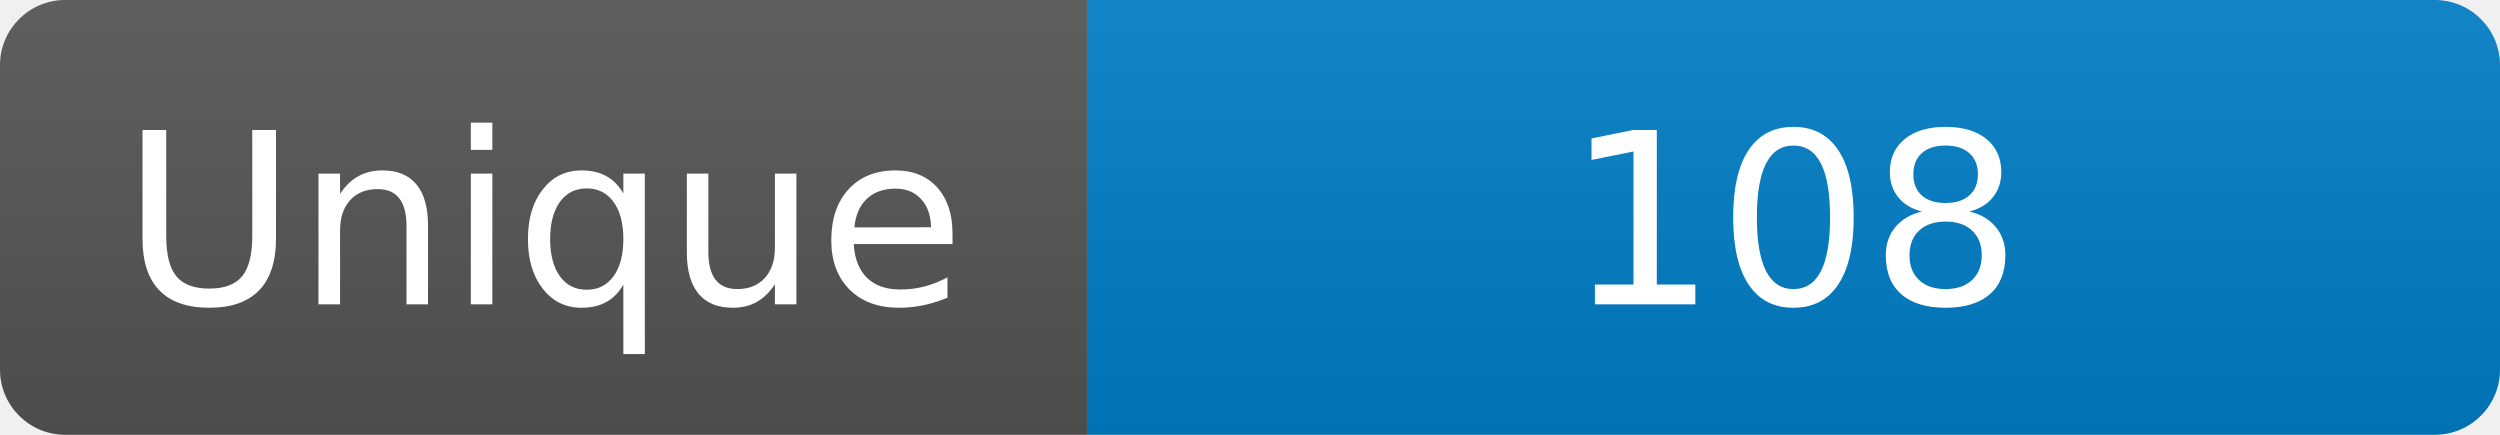
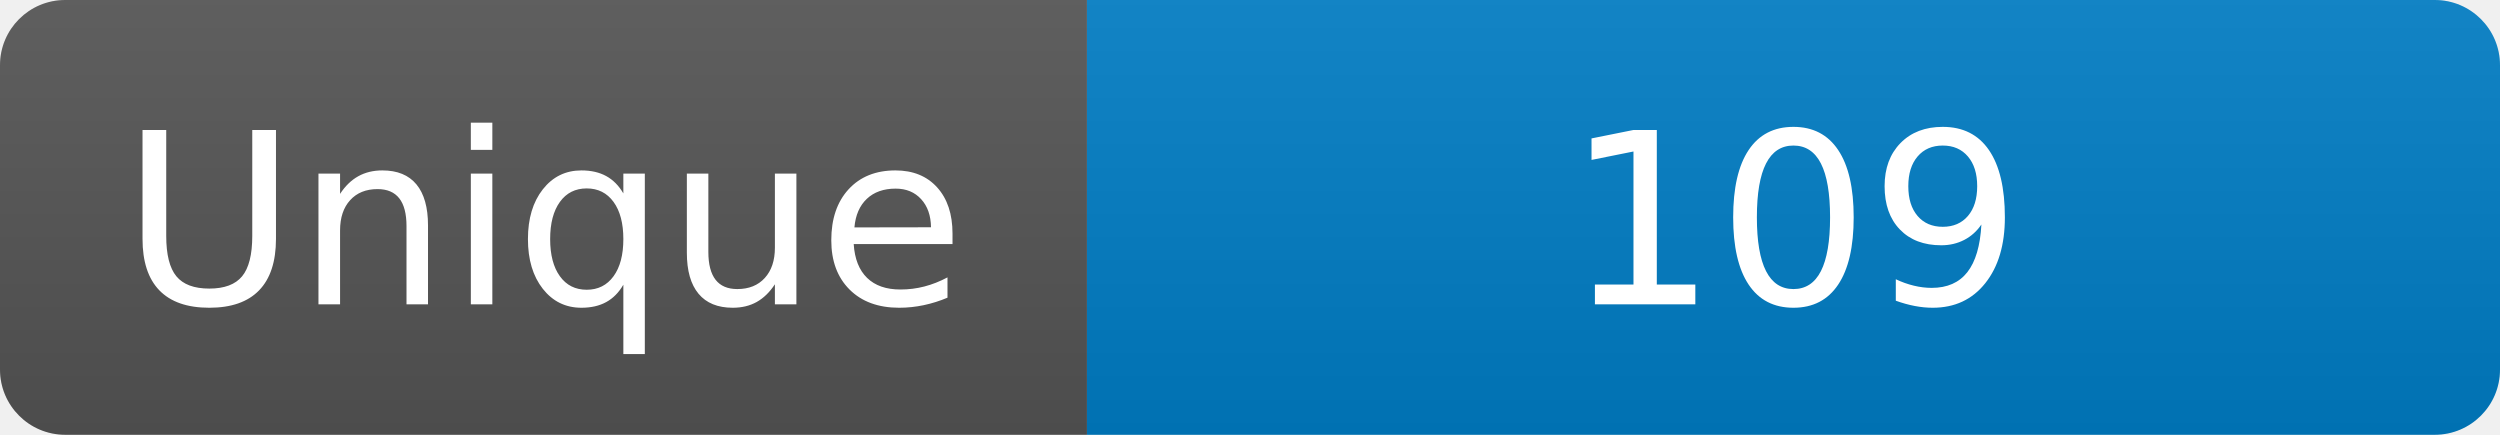
<svg xmlns="http://www.w3.org/2000/svg" width="115" height="20" role="img" aria-label="Maintained?: yes">
  <linearGradient id="s" x2="0" y2="100%">
    <stop offset="0" stop-color="#bbb" stop-opacity=".1" />
    <stop offset="1" stop-opacity=".1" />
  </linearGradient>
  <clipPath id="r">
    <rect width="115" height="20" rx="3" fill="#fff" />
  </clipPath>
  <g clip-path="url(#r)">
    <rect width="50" height="20" fill="#555" />
    <rect x="50" width="160" height="20" fill="#007ec6" />
    <rect width="115" height="20" fill="url(#s)" />
  </g>
  <g fill="#fff" text-anchor="middle" font-family="Verdana,Geneva,DejaVu Sans,sans-serif" font-size="110">
    <text x="250" y="140" transform="scale(.1)" fill="#fff">Unique</text>
-     <text x="825" y="140" transform="scale(.1)" fill="#fff">108</text>
+     <text x="825" y="140" transform="scale(.1)" fill="#fff">109</text>
  </g>
</svg>
